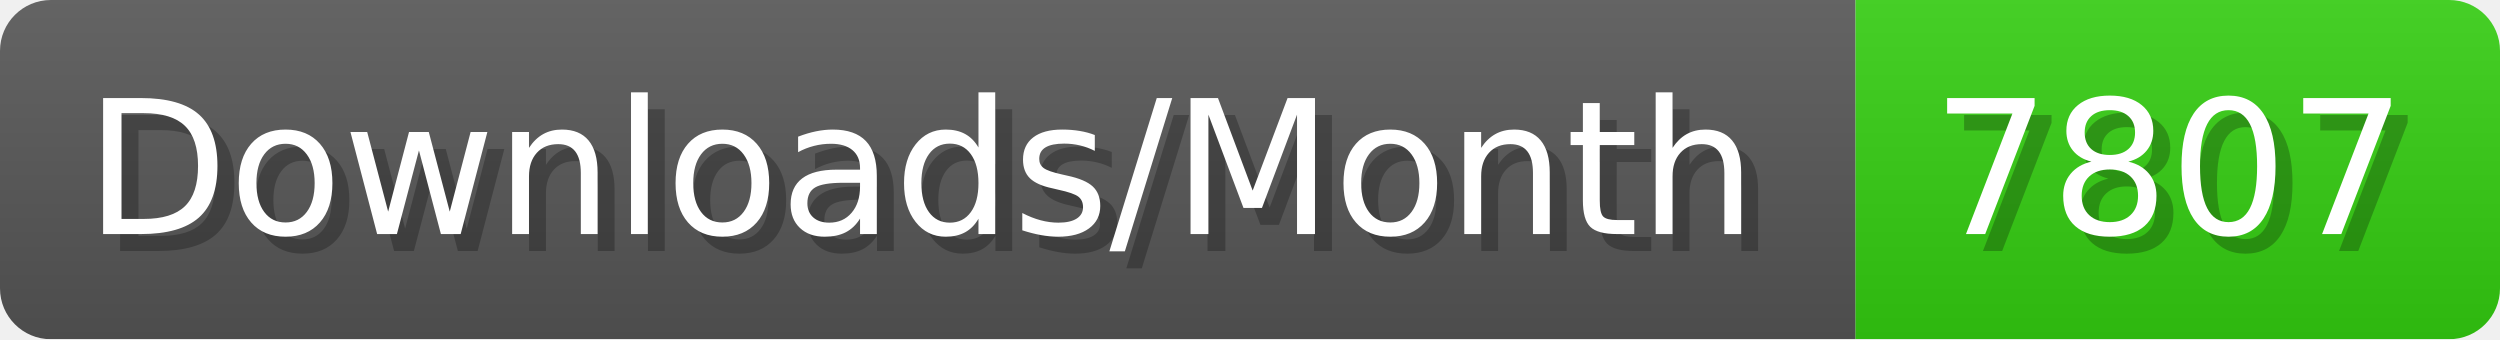
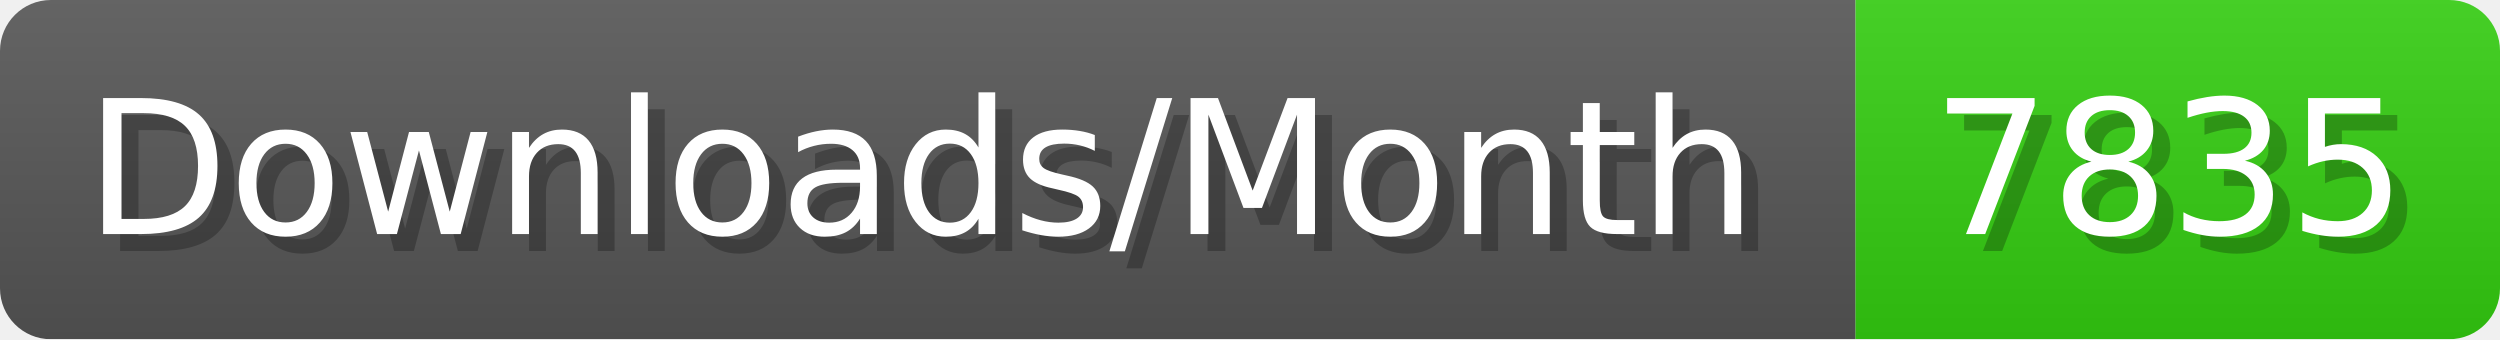
- <svg xmlns="http://www.w3.org/2000/svg" width="147.4" height="20" viewBox="0 0 1474 200" role="img" aria-label="Downloads/Month: 7807">
+ <svg xmlns="http://www.w3.org/2000/svg" width="147.4" height="20" viewBox="0 0 1474 200" role="img" aria-label="Downloads/Month: 7835">
  <linearGradient id="YlXUI" x2="0" y2="100%">
    <stop offset="0" stop-opacity=".1" stop-color="#EEE" />
    <stop offset="1" stop-opacity=".1" />
  </linearGradient>
  <mask id="JHhop">
    <rect width="1474" height="200" rx="30" fill="#FFF" />
  </mask>
  <g mask="url(#JHhop)">
    <rect width="1094" height="200" fill="#555" />
    <rect width="380" height="200" fill="#3C1" x="1094" />
    <rect width="1474" height="200" fill="url(#YlXUI)" />
  </g>
  <g aria-hidden="true" fill="#fff" text-anchor="start" font-family="Verdana,DejaVu Sans,sans-serif" font-size="110">
    <text x="60" y="148" textLength="994" fill="#000" opacity="0.25">Downloads/Month</text>
    <text x="50" y="138" textLength="994">Downloads/Month</text>
-     <text x="1149" y="148" textLength="280" fill="#000" opacity="0.25">7807</text>
-     <text x="1139" y="138" textLength="280">7807</text>
+     <text x="1149" y="148" textLength="280" fill="#000" opacity="0.25">7835</text>
+     <text x="1139" y="138" textLength="280">7835</text>
  </g>
</svg>
